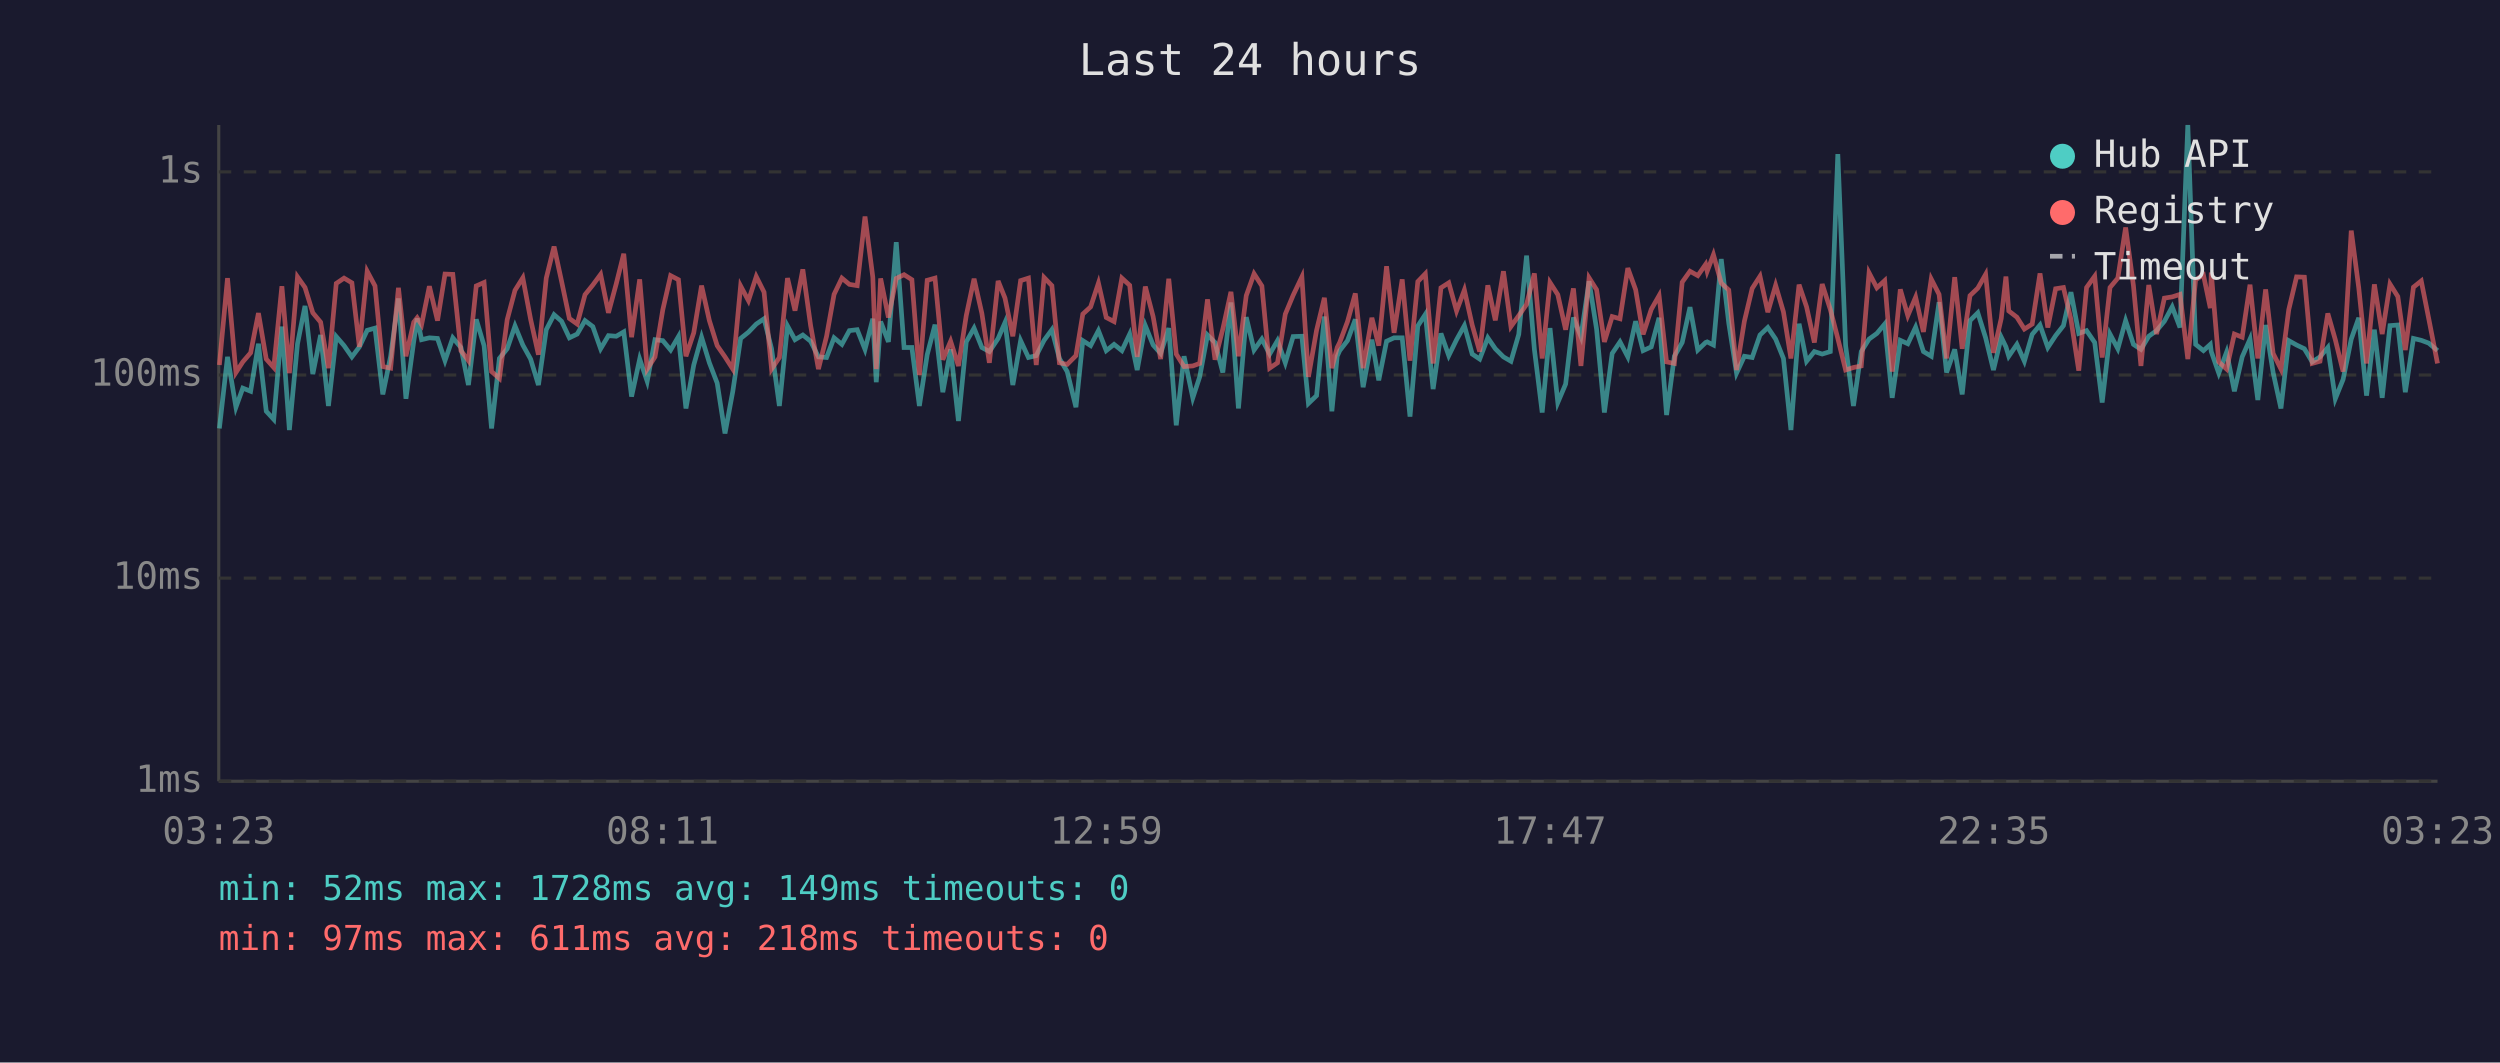
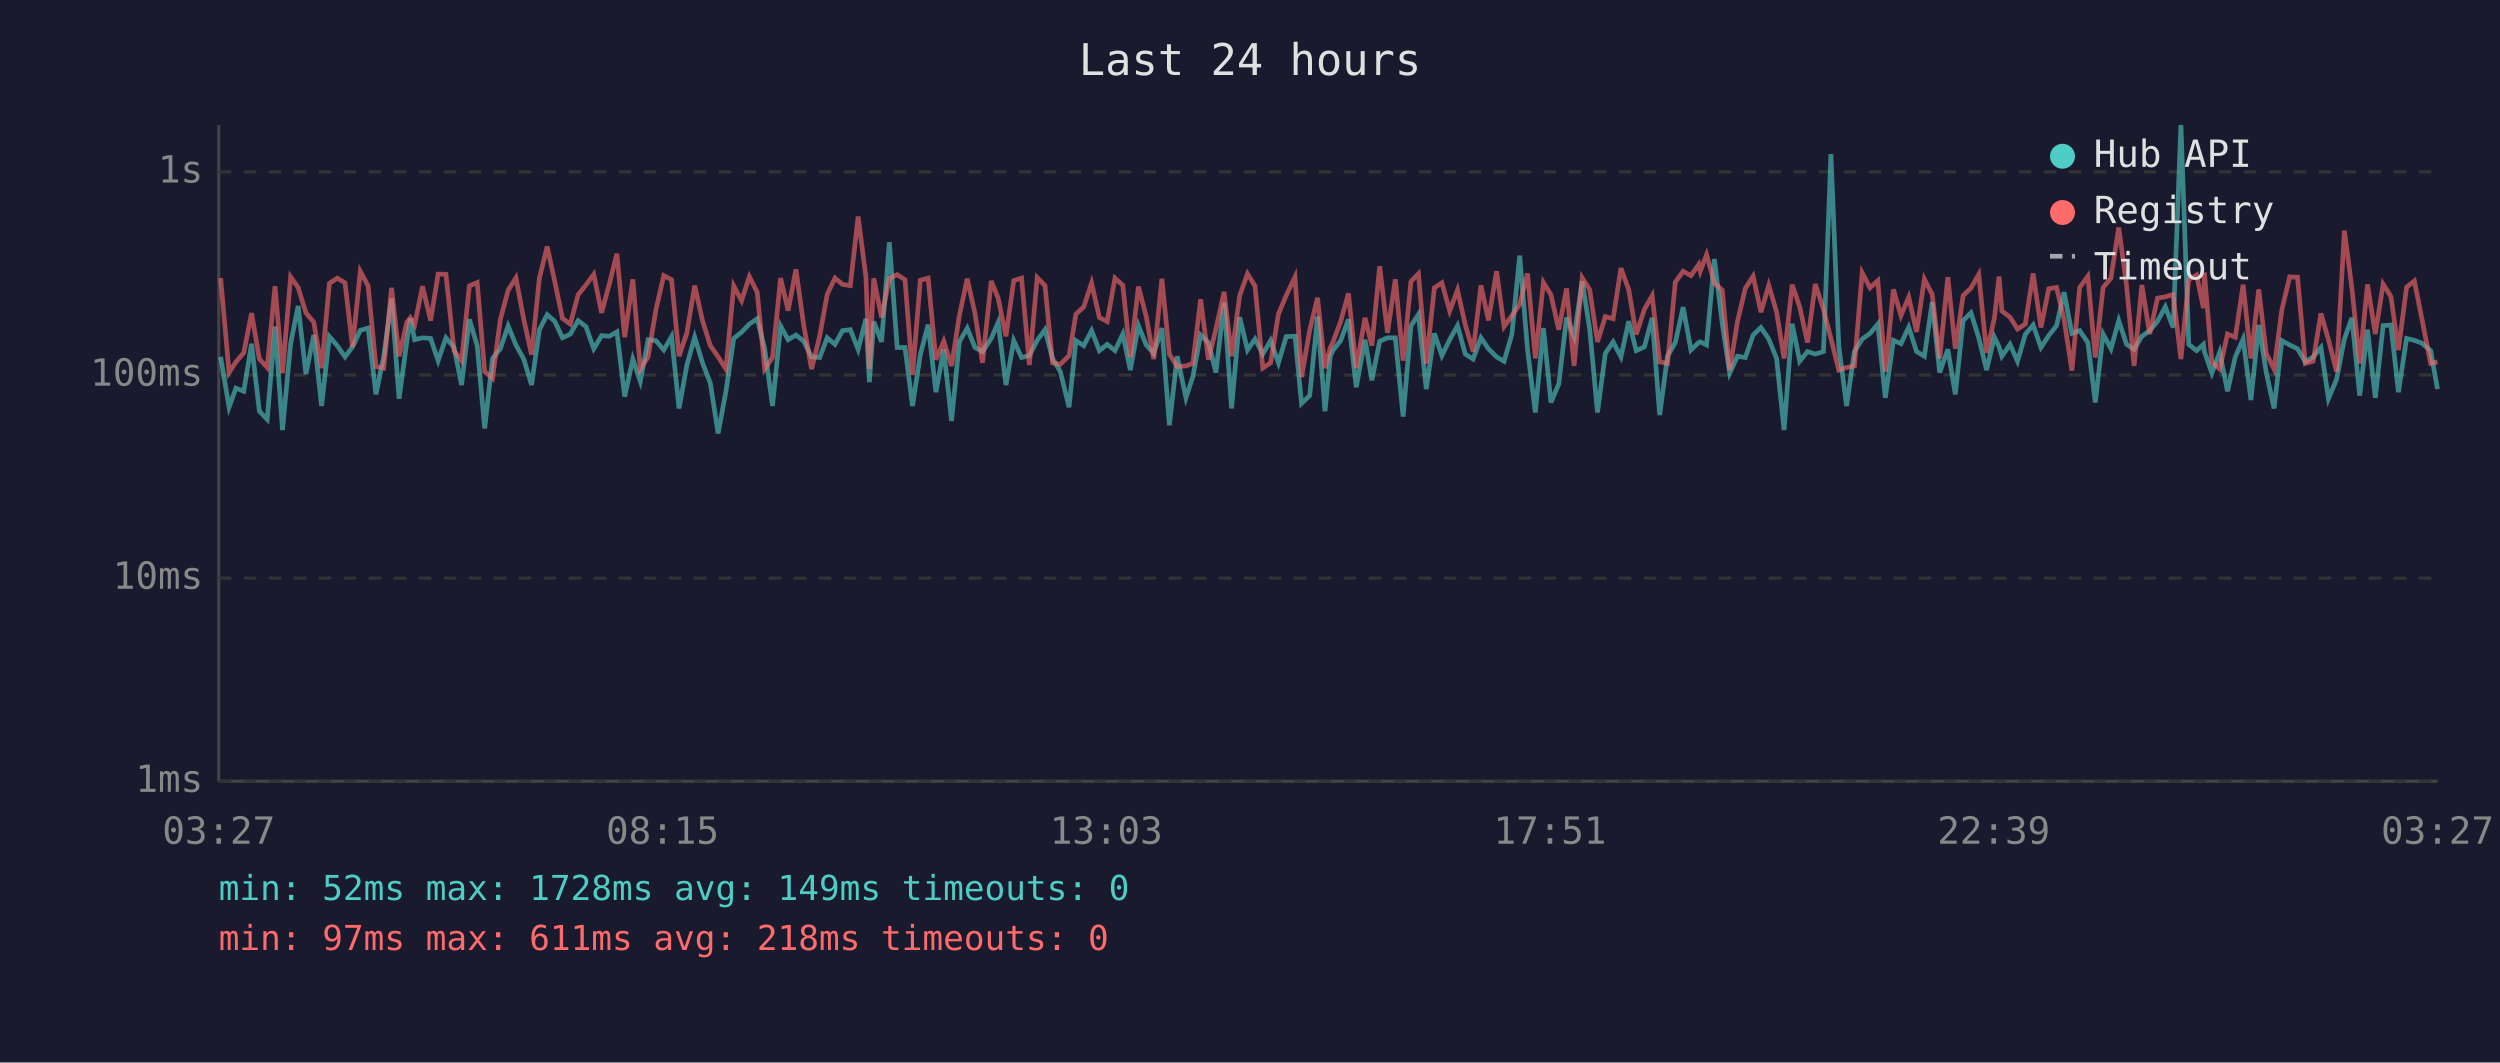
<svg xmlns="http://www.w3.org/2000/svg" viewBox="0 0 800 340" font-family="monospace" font-size="12">
  <rect width="800" height="340" fill="#1a1a2e" />
  <text x="400" y="24" fill="#e0e0e0" font-size="14" text-anchor="middle">Last 24 hours</text>
  <line x1="70" y1="40" x2="70" y2="250" stroke="#444" stroke-width="1" />
  <line x1="70" y1="250" x2="780" y2="250" stroke="#444" stroke-width="1" />
  <line x1="70" y1="250" x2="780" y2="250" stroke="#333" stroke-width="1" stroke-dasharray="4" />
  <text x="65" y="250" fill="#888" text-anchor="end" dominant-baseline="middle">1ms</text>
  <line x1="70" y1="185" x2="780" y2="185" stroke="#333" stroke-width="1" stroke-dasharray="4" />
  <text x="65" y="185" fill="#888" text-anchor="end" dominant-baseline="middle">10ms</text>
  <line x1="70" y1="120" x2="780" y2="120" stroke="#333" stroke-width="1" stroke-dasharray="4" />
  <text x="65" y="120" fill="#888" text-anchor="end" dominant-baseline="middle">100ms</text>
  <line x1="70" y1="55" x2="780" y2="55" stroke="#333" stroke-width="1" stroke-dasharray="4" />
  <text x="65" y="55" fill="#888" text-anchor="end" dominant-baseline="middle">1s</text>
-   <text x="70" y="270" fill="#888" text-anchor="middle">03:23</text>
-   <text x="212" y="270" fill="#888" text-anchor="middle">08:11</text>
-   <text x="354" y="270" fill="#888" text-anchor="middle">12:59</text>
-   <text x="496" y="270" fill="#888" text-anchor="middle">17:47</text>
-   <text x="638" y="270" fill="#888" text-anchor="middle">22:35</text>
-   <text x="780" y="270" fill="#888" text-anchor="middle">03:23</text>
-   <polyline points="70.2,137.1 72.8,114.2 75.5,130.3 77.7,124.2 80.2,125.2 82.7,110.0 85.2,131.6 87.6,134.2 90.2,104.5 92.6,137.6 95.2,110.0 97.6,97.9 100.1,119.7 102.6,107.2 105.1,129.9 107.6,107.7 110.1,110.6 112.6,114.2 115.0,111.0 117.5,105.7 120.0,105.0 122.5,126.2 125.0,114.0 127.5,95.5 129.9,127.6 132.4,109.2 133.5,101.9 134.9,108.7 137.4,108.1 140.0,108.3 142.4,115.4 144.9,108.1 147.5,111.2 149.9,123.2 152.4,102.2 154.9,110.6 157.3,137.1 159.8,114.7 162.3,111.6 164.8,104.3 167.3,110.4 169.8,114.9 172.3,123.2 174.8,105.5 177.3,100.7 179.7,102.8 182.2,108.1 184.7,106.9 187.2,102.6 189.7,104.5 192.2,111.6 194.7,107.4 197.2,107.6 199.6,106.2 202.1,126.9 204.7,114.9 207.1,122.0 209.6,108.7 212.1,109.0 214.6,112.0 217.1,107.7 219.5,130.7 222.0,116.8 224.5,107.9 227.0,116.1 229.5,122.6 232.0,138.7 234.5,125.2 237.0,108.3 239.5,106.3 242.0,103.7 244.5,102.0 246.9,111.6 249.4,129.9 252.0,104.3 254.4,108.7 256.9,107.2 259.4,109.2 261.9,114.2 264.5,114.4 266.9,108.1 269.4,110.2 271.8,105.8 274.3,105.5 276.8,111.8 279.3,102.0 280.4,122.3 281.8,102.9 284.3,109.4 286.8,77.5 289.3,111.2 291.8,111.2 294.2,129.9 296.7,113.5 299.2,103.9 301.7,125.5 304.2,111.8 306.7,134.7 309.2,109.4 311.7,105.0 314.2,111.2 316.6,112.5 319.4,108.3 321.6,103.2 324.1,123.2 326.6,109.0 329.1,114.4 331.6,113.8 334.1,108.9 336.6,105.5 339.0,114.7 341.5,118.9 344.3,130.3 346.5,109.0 349.0,110.6 351.5,105.8 354.0,112.2 356.5,110.2 359.0,112.2 361.5,106.9 363.9,118.4 366.5,104.2 369.0,110.4 371.4,113.1 374.0,105.0 376.4,136.1 378.9,114.0 381.7,127.3 383.9,120.6 386.4,107.2 388.8,109.6 391.3,119.2 393.9,96.8 396.3,130.7 398.8,101.5 401.3,112.0 403.8,108.5 406.3,113.3 408.8,109.0 411.3,116.1 413.8,107.7 416.6,107.6 418.7,129.1 421.3,126.6 423.8,101.3 426.2,131.6 427.9,114.0 428.7,112.2 431.2,109.0 433.7,102.2 436.2,123.9 439.0,108.7 441.2,121.7 443.7,109.2 446.1,108.1 448.7,108.1 451.2,133.3 453.7,104.3 456.1,100.6 458.6,124.5 461.1,106.7 463.6,113.8 466.1,108.7 468.6,104.2 471.1,113.3 473.5,114.9 476.1,108.1 478.5,111.6 481.1,114.2 483.5,115.6 486.0,107.0 488.5,81.8 491.0,111.8 493.5,132.0 496.0,105.0 498.5,128.8 501.0,122.9 503.5,101.6 505.9,107.7 508.5,90.0 510.9,105.3 513.4,132.0 515.9,113.1 518.4,109.4 520.9,114.2 523.4,102.8 525.8,112.2 528.4,111.0 530.9,101.7 533.3,132.8 535.8,114.0 538.3,109.6 540.8,98.3 543.3,112.0 545.8,109.6 546.3,109.4 548.3,110.4 550.8,82.9 553.2,103.4 555.7,119.4 558.2,114.0 560.7,114.4 563.2,107.2 565.7,104.8 568.2,108.5 570.7,114.7 573.1,137.6 575.7,103.6 578.1,115.6 580.6,112.5 583.1,113.3 585.7,112.5 588.1,49.3 590.6,110.6 593.1,129.9 595.6,112.5 598.1,108.5 600.6,106.7 603.1,103.7 605.5,127.3 608.1,108.9 610.5,110.0 613.0,104.7 615.5,112.5 618.0,114.0 620.5,96.7 622.9,119.2 625.5,111.8 627.9,126.2 630.4,102.6 632.9,100.1 635.4,108.1 637.9,118.4 640.4,107.9 641.9,111.0 642.8,114.0 645.4,110.2 647.8,115.6 650.3,107.0 652.8,104.0 655.3,111.2 657.8,107.4 660.3,104.2 662.7,93.5 665.2,106.7 667.7,105.8 670.3,109.6 672.7,128.8 675.2,106.9 677.7,111.6 680.2,102.6 682.7,110.2 685.1,111.8 687.6,107.6 690.1,105.8 692.6,102.8 695.1,98.2 697.6,104.8 700.1,40.0 702.6,110.2 705.1,112.2 707.3,110.2 707.6,112.5 710.0,119.4 712.5,112.7 715.0,125.2 717.5,114.2 720.0,108.5 722.5,128.0 725.0,104.0 727.4,119.2 729.9,130.7 732.4,109.0 734.9,110.4 737.4,111.6 739.9,115.8 742.4,114.2 744.9,111.2 747.3,127.6 749.8,121.4 752.4,108.5 754.8,101.7 757.3,126.6 759.8,105.5 762.3,127.3 764.8,104.2 767.3,104.0 769.7,125.5 772.3,108.3 774.8,108.9 777.2,109.8 780.0,112.2" fill="none" stroke="#4ecdc4" stroke-width="1.5" opacity="0.6" />
-   <polyline points="70.2,116.8 72.8,89.0 75.5,119.2 77.7,115.8 80.2,112.9 82.7,100.2 85.2,114.9 87.6,117.6 90.2,91.6 92.6,119.4 95.2,88.6 97.6,92.0 100.1,100.1 102.6,103.1 105.1,117.8 107.6,90.7 110.1,89.0 112.6,90.5 115.0,111.0 117.5,86.8 120.0,91.5 122.5,117.3 125.0,117.8 127.5,92.1 129.9,114.0 132.4,103.1 133.5,101.7 134.9,103.9 137.4,91.6 140.0,102.6 142.4,87.7 144.9,87.8 147.5,112.2 149.9,115.4 152.4,91.5 154.9,90.4 157.3,118.9 159.8,121.1 162.3,102.3 164.8,92.9 167.3,88.9 169.8,102.2 172.3,113.5 174.8,89.0 177.3,78.9 179.7,90.0 182.2,101.9 184.7,103.7 187.2,94.3 189.7,91.2 192.2,87.8 194.7,100.1 197.2,90.8 199.6,81.2 202.1,107.9 204.7,89.4 207.1,118.1 209.6,114.2 212.1,99.1 214.6,88.2 217.1,89.5 219.5,114.0 222.0,106.5 224.5,91.4 227.0,102.6 229.5,110.6 232.0,114.2 234.5,118.1 237.0,91.5 239.5,96.2 242.0,88.5 244.5,93.5 246.9,118.1 249.4,114.4 252.0,89.0 254.4,99.4 256.9,86.2 259.4,104.2 261.9,118.1 264.5,107.6 266.9,94.2 269.4,89.0 271.8,91.0 274.3,91.4 276.8,69.3 279.3,88.7 280.4,118.1 281.8,89.1 284.3,101.6 286.8,89.1 289.3,87.9 291.8,89.5 294.2,120.0 296.7,89.7 299.2,89.0 301.7,115.1 304.2,109.2 306.7,117.1 309.2,101.0 311.7,89.2 314.2,100.3 316.6,116.1 319.4,89.9 321.6,95.4 324.1,107.6 326.6,89.8 329.1,89.0 331.6,116.8 334.1,88.8 336.6,91.4 339.0,116.1 341.5,116.6 344.3,113.8 346.5,100.5 349.0,98.2 351.5,90.6 354.0,101.6 356.5,102.9 359.0,89.0 361.5,91.3 363.9,114.2 366.5,91.7 369.0,101.3 371.4,114.9 374.0,89.2 376.4,113.3 378.9,117.3 381.7,117.1 383.9,116.3 386.4,95.8 388.8,115.1 391.3,105.3 393.9,93.4 396.3,114.0 398.8,94.6 401.3,87.6 403.8,91.5 406.3,117.8 408.8,116.1 411.3,100.5 413.8,94.5 416.6,88.6 418.7,120.6 421.3,105.7 423.8,95.3 426.2,117.8 427.9,111.2 428.7,109.6 431.2,102.9 433.7,93.9 436.2,117.8 439.0,101.7 441.2,110.6 443.7,85.2 446.1,106.5 448.7,89.4 451.2,115.4 453.7,90.1 456.1,87.6 458.6,116.3 461.1,92.1 463.6,90.5 466.1,99.5 468.6,92.8 471.1,104.0 473.5,112.5 476.1,91.3 478.5,102.5 481.1,86.8 483.5,104.5 486.0,101.0 488.5,97.4 491.0,87.5 493.5,114.7 496.0,90.4 498.5,94.3 501.0,105.5 503.5,92.3 505.9,117.1 508.5,88.9 510.9,92.7 513.4,109.4 515.9,101.3 518.4,102.0 520.9,85.8 523.4,92.7 525.8,107.0 528.4,99.0 530.9,94.6 533.3,115.8 535.8,116.3 538.3,90.3 540.8,86.8 543.3,88.2 545.8,84.6 546.3,86.8 548.3,81.5 550.8,90.6 553.2,92.8 555.7,118.4 558.2,102.8 560.7,92.3 563.2,88.4 565.7,99.9 568.2,91.3 570.7,99.8 573.1,114.7 575.7,91.1 578.1,98.2 580.6,109.6 583.1,90.9 585.7,99.0 588.1,108.3 590.6,118.4 593.1,117.6 595.6,117.1 598.1,87.3 600.6,92.1 603.1,89.8 605.5,118.9 608.1,92.6 610.5,101.0 613.0,95.1 615.5,106.2 618.0,89.3 620.5,94.2 622.9,114.7 625.5,88.7 627.9,111.6 630.4,94.6 632.9,92.2 635.4,87.8 637.9,112.9 640.4,101.9 641.9,88.5 642.8,99.5 645.4,101.5 647.8,105.3 650.3,103.7 652.8,87.5 655.3,104.8 657.8,92.4 660.3,92.0 662.7,102.2 665.2,118.6 667.7,92.0 670.3,88.4 672.7,114.4 675.2,92.0 677.7,89.0 680.2,72.8 682.7,91.4 685.1,117.1 687.6,91.2 690.1,106.9 692.6,95.4 695.1,95.0 697.6,94.2 700.1,114.9 702.6,89.5 705.1,88.0 707.3,98.6 707.6,87.2 710.0,115.8 712.5,118.1 715.0,106.9 717.5,107.9 720.0,91.1 722.5,114.7 725.0,92.6 727.4,113.1 729.9,118.1 732.4,99.1 734.9,88.6 737.4,88.7 739.9,116.3 742.4,115.6 744.9,100.3 747.3,108.7 749.8,118.9 752.4,73.8 754.8,92.1 757.3,116.3 759.8,91.0 762.3,106.9 764.8,90.9 767.3,94.9 769.7,112.0 772.3,91.9 774.8,89.9 777.2,102.0 780.0,116.3" fill="none" stroke="#ff6b6b" stroke-width="1.5" opacity="0.6" />
+   <text x="70" y="270" fill="#888" text-anchor="middle">03:27</text>
+   <text x="212" y="270" fill="#888" text-anchor="middle">08:15</text>
+   <text x="354" y="270" fill="#888" text-anchor="middle">13:03</text>
+   <text x="496" y="270" fill="#888" text-anchor="middle">17:51</text>
+   <text x="638" y="270" fill="#888" text-anchor="middle">22:39</text>
+   <text x="780" y="270" fill="#888" text-anchor="middle">03:27</text>
+   <polyline points="70.6,114.2 73.3,130.3 75.5,124.2 78.0,125.2 80.5,110.0 83.0,131.6 85.5,134.2 88.0,104.5 90.4,137.6 93.0,110.0 95.4,97.9 97.9,119.7 100.4,107.2 102.9,129.9 105.4,107.7 107.9,110.6 110.4,114.2 112.8,111.0 115.3,105.7 117.8,105.0 120.3,126.2 122.8,114.0 125.3,95.5 127.7,127.6 130.2,109.2 131.3,101.9 132.7,108.7 135.2,108.1 137.8,108.3 140.2,115.4 142.7,108.1 145.3,111.2 147.7,123.2 150.2,102.2 152.7,110.6 155.1,137.1 157.6,114.7 160.1,111.6 162.6,104.3 165.1,110.4 167.6,114.9 170.1,123.2 172.6,105.5 175.1,100.7 177.5,102.8 180.0,108.1 182.5,106.9 185.0,102.6 187.5,104.5 190.0,111.6 192.5,107.4 195.0,107.6 197.4,106.2 199.9,126.9 202.5,114.9 204.9,122.0 207.4,108.7 209.9,109.0 212.4,112.0 214.9,107.7 217.3,130.7 219.8,116.8 222.3,107.9 224.8,116.1 227.3,122.6 229.8,138.7 232.3,125.2 234.8,108.3 237.3,106.3 239.8,103.7 242.3,102.0 244.7,111.6 247.2,129.9 249.8,104.3 252.2,108.7 254.7,107.2 257.2,109.2 259.7,114.2 262.3,114.4 264.7,108.1 267.2,110.2 269.6,105.8 272.1,105.5 274.6,111.8 277.1,102.0 278.2,122.3 279.6,102.9 282.1,109.4 284.6,77.5 287.1,111.2 289.6,111.2 292.0,129.9 294.5,113.5 297.0,103.9 299.5,125.5 302.0,111.8 304.5,134.7 307.0,109.4 309.5,105.0 312.0,111.2 314.4,112.5 317.2,108.3 319.4,103.2 321.9,123.2 324.4,109.0 326.9,114.4 329.4,113.8 331.9,108.9 334.4,105.5 336.8,114.7 339.3,118.9 342.1,130.3 344.3,109.0 346.8,110.6 349.3,105.8 351.8,112.2 354.3,110.2 356.8,112.2 359.3,106.9 361.7,118.4 364.3,104.2 366.8,110.4 369.2,113.1 371.8,105.0 374.2,136.1 376.7,114.0 379.5,127.3 381.7,120.6 384.2,107.2 386.7,109.6 389.1,119.2 391.7,96.8 394.1,130.7 396.7,101.5 399.2,112.0 401.6,108.5 404.1,113.3 406.6,109.0 409.1,116.1 411.6,107.7 414.4,107.6 416.5,129.1 419.1,126.6 421.6,101.3 424.0,131.6 425.7,114.0 426.5,112.2 429.0,109.0 431.5,102.2 434.0,123.9 436.8,108.7 439.0,121.7 441.5,109.2 444.0,108.1 446.5,108.1 449.0,133.3 451.5,104.3 453.9,100.6 456.4,124.5 459.0,106.7 461.4,113.8 463.9,108.7 466.4,104.2 468.9,113.3 471.4,114.9 473.9,108.1 476.3,111.6 478.9,114.2 481.3,115.6 483.8,107.0 486.3,81.8 488.8,111.8 491.3,132.0 493.9,105.0 496.3,128.8 498.8,122.9 501.3,101.6 503.7,107.7 506.3,90.0 508.7,105.3 511.2,132.0 513.7,113.1 516.2,109.4 518.7,114.2 521.2,102.8 523.6,112.2 526.2,111.0 528.7,101.7 531.1,132.8 533.6,114.0 536.1,109.6 538.6,98.3 541.1,112.0 543.6,109.6 544.1,109.4 546.1,110.4 548.6,82.9 551.1,103.4 553.5,119.4 556.0,114.0 558.5,114.4 561.0,107.2 563.5,104.8 566.0,108.5 568.5,114.7 570.9,137.6 573.5,103.6 575.9,115.6 578.4,112.5 580.9,113.3 583.5,112.5 585.9,49.3 588.4,110.6 590.9,129.9 593.4,112.5 595.9,108.5 598.4,106.7 600.9,103.7 603.3,127.3 605.9,108.9 608.3,110.0 610.8,104.7 613.3,112.5 615.8,114.0 618.3,96.7 620.7,119.2 623.3,111.8 625.7,126.2 628.2,102.6 630.7,100.1 633.2,108.1 635.7,118.4 638.2,107.9 639.7,111.0 640.6,114.0 643.2,110.2 645.6,115.6 648.1,107.0 650.6,104.0 653.1,111.2 655.6,107.4 658.1,104.2 660.5,93.5 663.0,106.7 665.5,105.8 668.1,109.6 670.5,128.8 673.0,106.9 675.5,111.6 678.0,102.6 680.5,110.2 682.9,111.8 685.4,107.6 687.9,105.8 690.4,102.8 692.9,98.2 695.4,104.8 697.9,40.0 700.4,110.2 702.9,112.2 705.1,110.2 705.4,112.5 707.8,119.4 710.3,112.7 712.8,125.2 715.3,114.2 717.8,108.5 720.3,128.0 722.8,104.0 725.2,119.2 727.7,130.7 730.2,109.0 732.7,110.4 735.2,111.6 737.7,115.8 740.2,114.2 742.7,111.2 745.1,127.6 747.7,121.4 750.2,108.5 752.6,101.7 755.1,126.6 757.6,105.5 760.1,127.3 762.6,104.2 765.1,104.0 767.5,125.5 770.1,108.3 772.6,108.9 775.0,109.8 777.8,112.2 780.0,124.5" fill="none" stroke="#4ecdc4" stroke-width="1.5" opacity="0.6" />
+   <polyline points="70.6,89.0 73.3,119.2 75.5,115.8 78.0,112.9 80.5,100.2 83.0,114.9 85.5,117.6 88.0,91.6 90.4,119.4 93.0,88.6 95.4,92.0 97.9,100.1 100.4,103.1 102.9,117.8 105.4,90.7 107.9,89.0 110.4,90.5 112.8,111.0 115.3,86.8 117.8,91.5 120.3,117.3 122.8,117.8 125.3,92.1 127.7,114.0 130.2,103.1 131.3,101.7 132.7,103.9 135.2,91.6 137.8,102.6 140.2,87.7 142.7,87.8 145.3,112.2 147.7,115.4 150.2,91.5 152.7,90.4 155.1,118.9 157.6,121.1 160.1,102.3 162.6,92.9 165.1,88.9 167.6,102.2 170.1,113.5 172.6,89.0 175.1,78.9 177.5,90.0 180.0,101.9 182.5,103.7 185.0,94.3 187.5,91.2 190.0,87.8 192.5,100.1 195.0,90.8 197.4,81.2 199.9,107.9 202.5,89.4 204.9,118.1 207.4,114.2 209.9,99.1 212.4,88.2 214.9,89.5 217.3,114.0 219.8,106.5 222.3,91.4 224.8,102.6 227.3,110.6 229.8,114.2 232.3,118.1 234.8,91.5 237.3,96.2 239.8,88.5 242.3,93.5 244.7,118.1 247.2,114.4 249.8,89.0 252.2,99.4 254.7,86.2 257.2,104.2 259.7,118.1 262.3,107.6 264.7,94.2 267.2,89.0 269.6,91.0 272.1,91.4 274.6,69.3 277.1,88.7 278.2,118.1 279.6,89.1 282.1,101.6 284.6,89.1 287.1,87.9 289.6,89.5 292.0,120.0 294.5,89.7 297.0,89.0 299.5,115.1 302.0,109.2 304.5,117.1 307.0,101.0 309.5,89.2 312.0,100.3 314.4,116.1 317.2,89.9 319.4,95.4 321.9,107.6 324.4,89.8 326.9,89.0 329.4,116.8 331.9,88.8 334.4,91.4 336.8,116.1 339.3,116.6 342.1,113.8 344.3,100.5 346.8,98.2 349.3,90.6 351.8,101.6 354.3,102.9 356.8,89.0 359.3,91.3 361.7,114.2 364.3,91.7 366.8,101.3 369.2,114.9 371.8,89.2 374.2,113.3 376.7,117.3 379.5,117.1 381.7,116.3 384.2,95.8 386.7,115.1 389.1,105.3 391.7,93.4 394.1,114.0 396.7,94.6 399.2,87.6 401.6,91.5 404.1,117.8 406.6,116.1 409.1,100.5 411.6,94.5 414.4,88.6 416.5,120.6 419.1,105.7 421.6,95.3 424.0,117.8 425.7,111.2 426.5,109.6 429.0,102.9 431.5,93.9 434.0,117.8 436.8,101.7 439.0,110.6 441.5,85.2 444.0,106.5 446.5,89.4 449.0,115.4 451.5,90.1 453.9,87.6 456.4,116.3 459.0,92.1 461.4,90.5 463.9,99.5 466.4,92.8 468.9,104.0 471.4,112.5 473.9,91.3 476.3,102.5 478.9,86.8 481.3,104.5 483.8,101.0 486.3,97.4 488.8,87.5 491.3,114.7 493.9,90.4 496.3,94.3 498.8,105.5 501.3,92.3 503.7,117.1 506.3,88.9 508.7,92.7 511.2,109.4 513.7,101.3 516.2,102.0 518.7,85.8 521.2,92.7 523.6,107.0 526.2,99.0 528.7,94.6 531.1,115.8 533.6,116.3 536.1,90.3 538.6,86.8 541.1,88.2 543.6,84.6 544.1,86.8 546.1,81.5 548.6,90.6 551.1,92.8 553.5,118.4 556.0,102.8 558.5,92.3 561.0,88.4 563.5,99.9 566.0,91.3 568.5,99.8 570.9,114.7 573.5,91.1 575.9,98.2 578.4,109.6 580.9,90.9 583.5,99.0 585.9,108.3 588.4,118.4 590.9,117.6 593.4,117.1 595.9,87.3 598.4,92.1 600.9,89.8 603.3,118.9 605.9,92.6 608.3,101.0 610.8,95.1 613.3,106.2 615.8,89.3 618.3,94.2 620.7,114.7 623.3,88.7 625.7,111.6 628.2,94.6 630.7,92.2 633.2,87.8 635.7,112.9 638.2,101.9 639.7,88.5 640.6,99.5 643.2,101.5 645.6,105.3 648.1,103.7 650.6,87.5 653.1,104.8 655.6,92.4 658.1,92.0 660.5,102.2 663.0,118.6 665.5,92.0 668.1,88.4 670.5,114.4 673.0,92.0 675.5,89.0 678.0,72.8 680.5,91.4 682.9,117.1 685.4,91.2 687.9,106.9 690.4,95.4 692.9,95.0 695.4,94.2 697.9,114.9 700.4,89.5 702.9,88.0 705.1,98.6 705.4,87.2 707.8,115.8 710.3,118.1 712.8,106.9 715.3,107.9 717.8,91.1 720.3,114.7 722.8,92.6 725.2,113.1 727.7,118.1 730.2,99.1 732.7,88.6 735.2,88.7 737.7,116.3 740.2,115.6 742.7,100.3 745.1,108.7 747.7,118.9 750.2,73.8 752.6,92.1 755.1,116.3 757.6,91.0 760.1,106.9 762.6,90.9 765.1,94.9 767.5,112.0 770.1,91.9 772.6,89.9 775.0,102.0 777.8,116.3 780.0,115.8" fill="none" stroke="#ff6b6b" stroke-width="1.5" opacity="0.6" />
  <circle cx="660" cy="50" r="4" fill="#4ecdc4" />
  <text x="670" y="50" fill="#e0e0e0" dominant-baseline="middle">Hub API</text>
  <circle cx="660" cy="68" r="4" fill="#ff6b6b" />
  <text x="670" y="68" fill="#e0e0e0" dominant-baseline="middle">Registry</text>
  <line x1="656" y1="82" x2="664" y2="82" stroke="#e0e0e0" stroke-width="1.5" stroke-dasharray="4,3" opacity="0.7" />
  <text x="670" y="86" fill="#e0e0e0" dominant-baseline="middle">Timeout</text>
  <text x="70" y="288" fill="#4ecdc4" font-size="11">min: 52ms  max: 1728ms  avg: 149ms  timeouts: 0</text>
  <text x="70" y="304" fill="#ff6b6b" font-size="11">min: 97ms  max: 611ms  avg: 218ms  timeouts: 0</text>
</svg>
